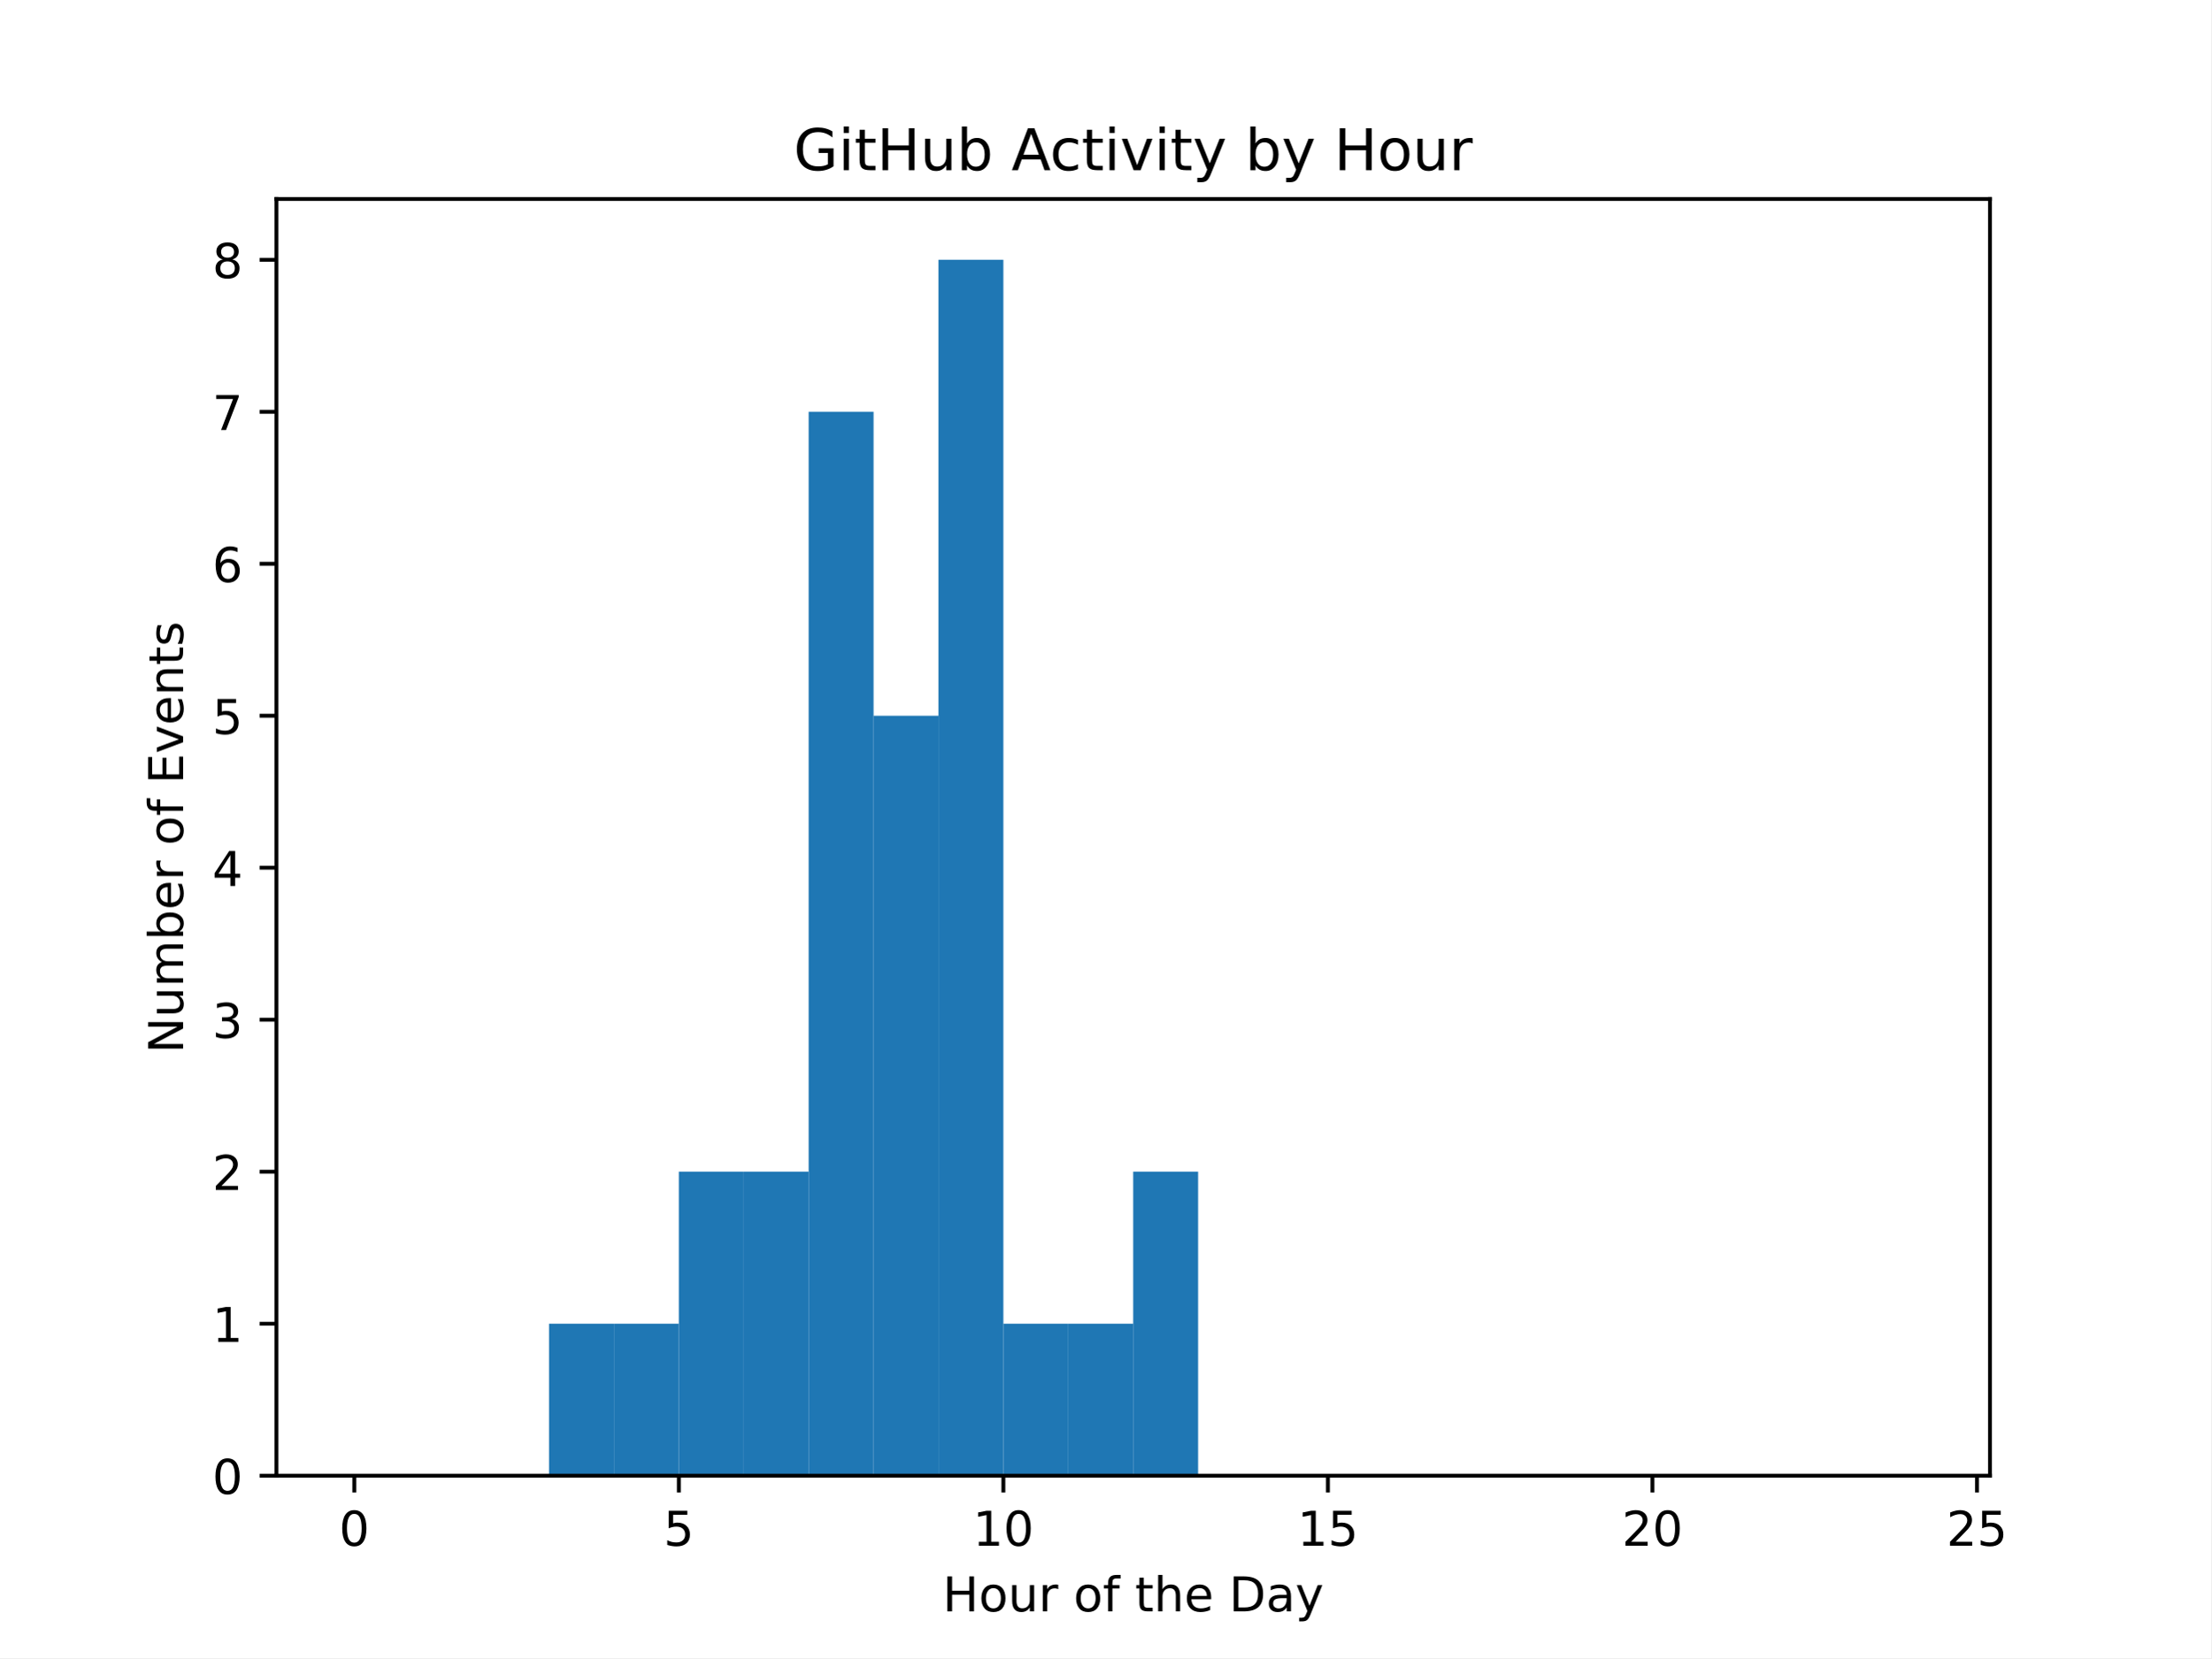
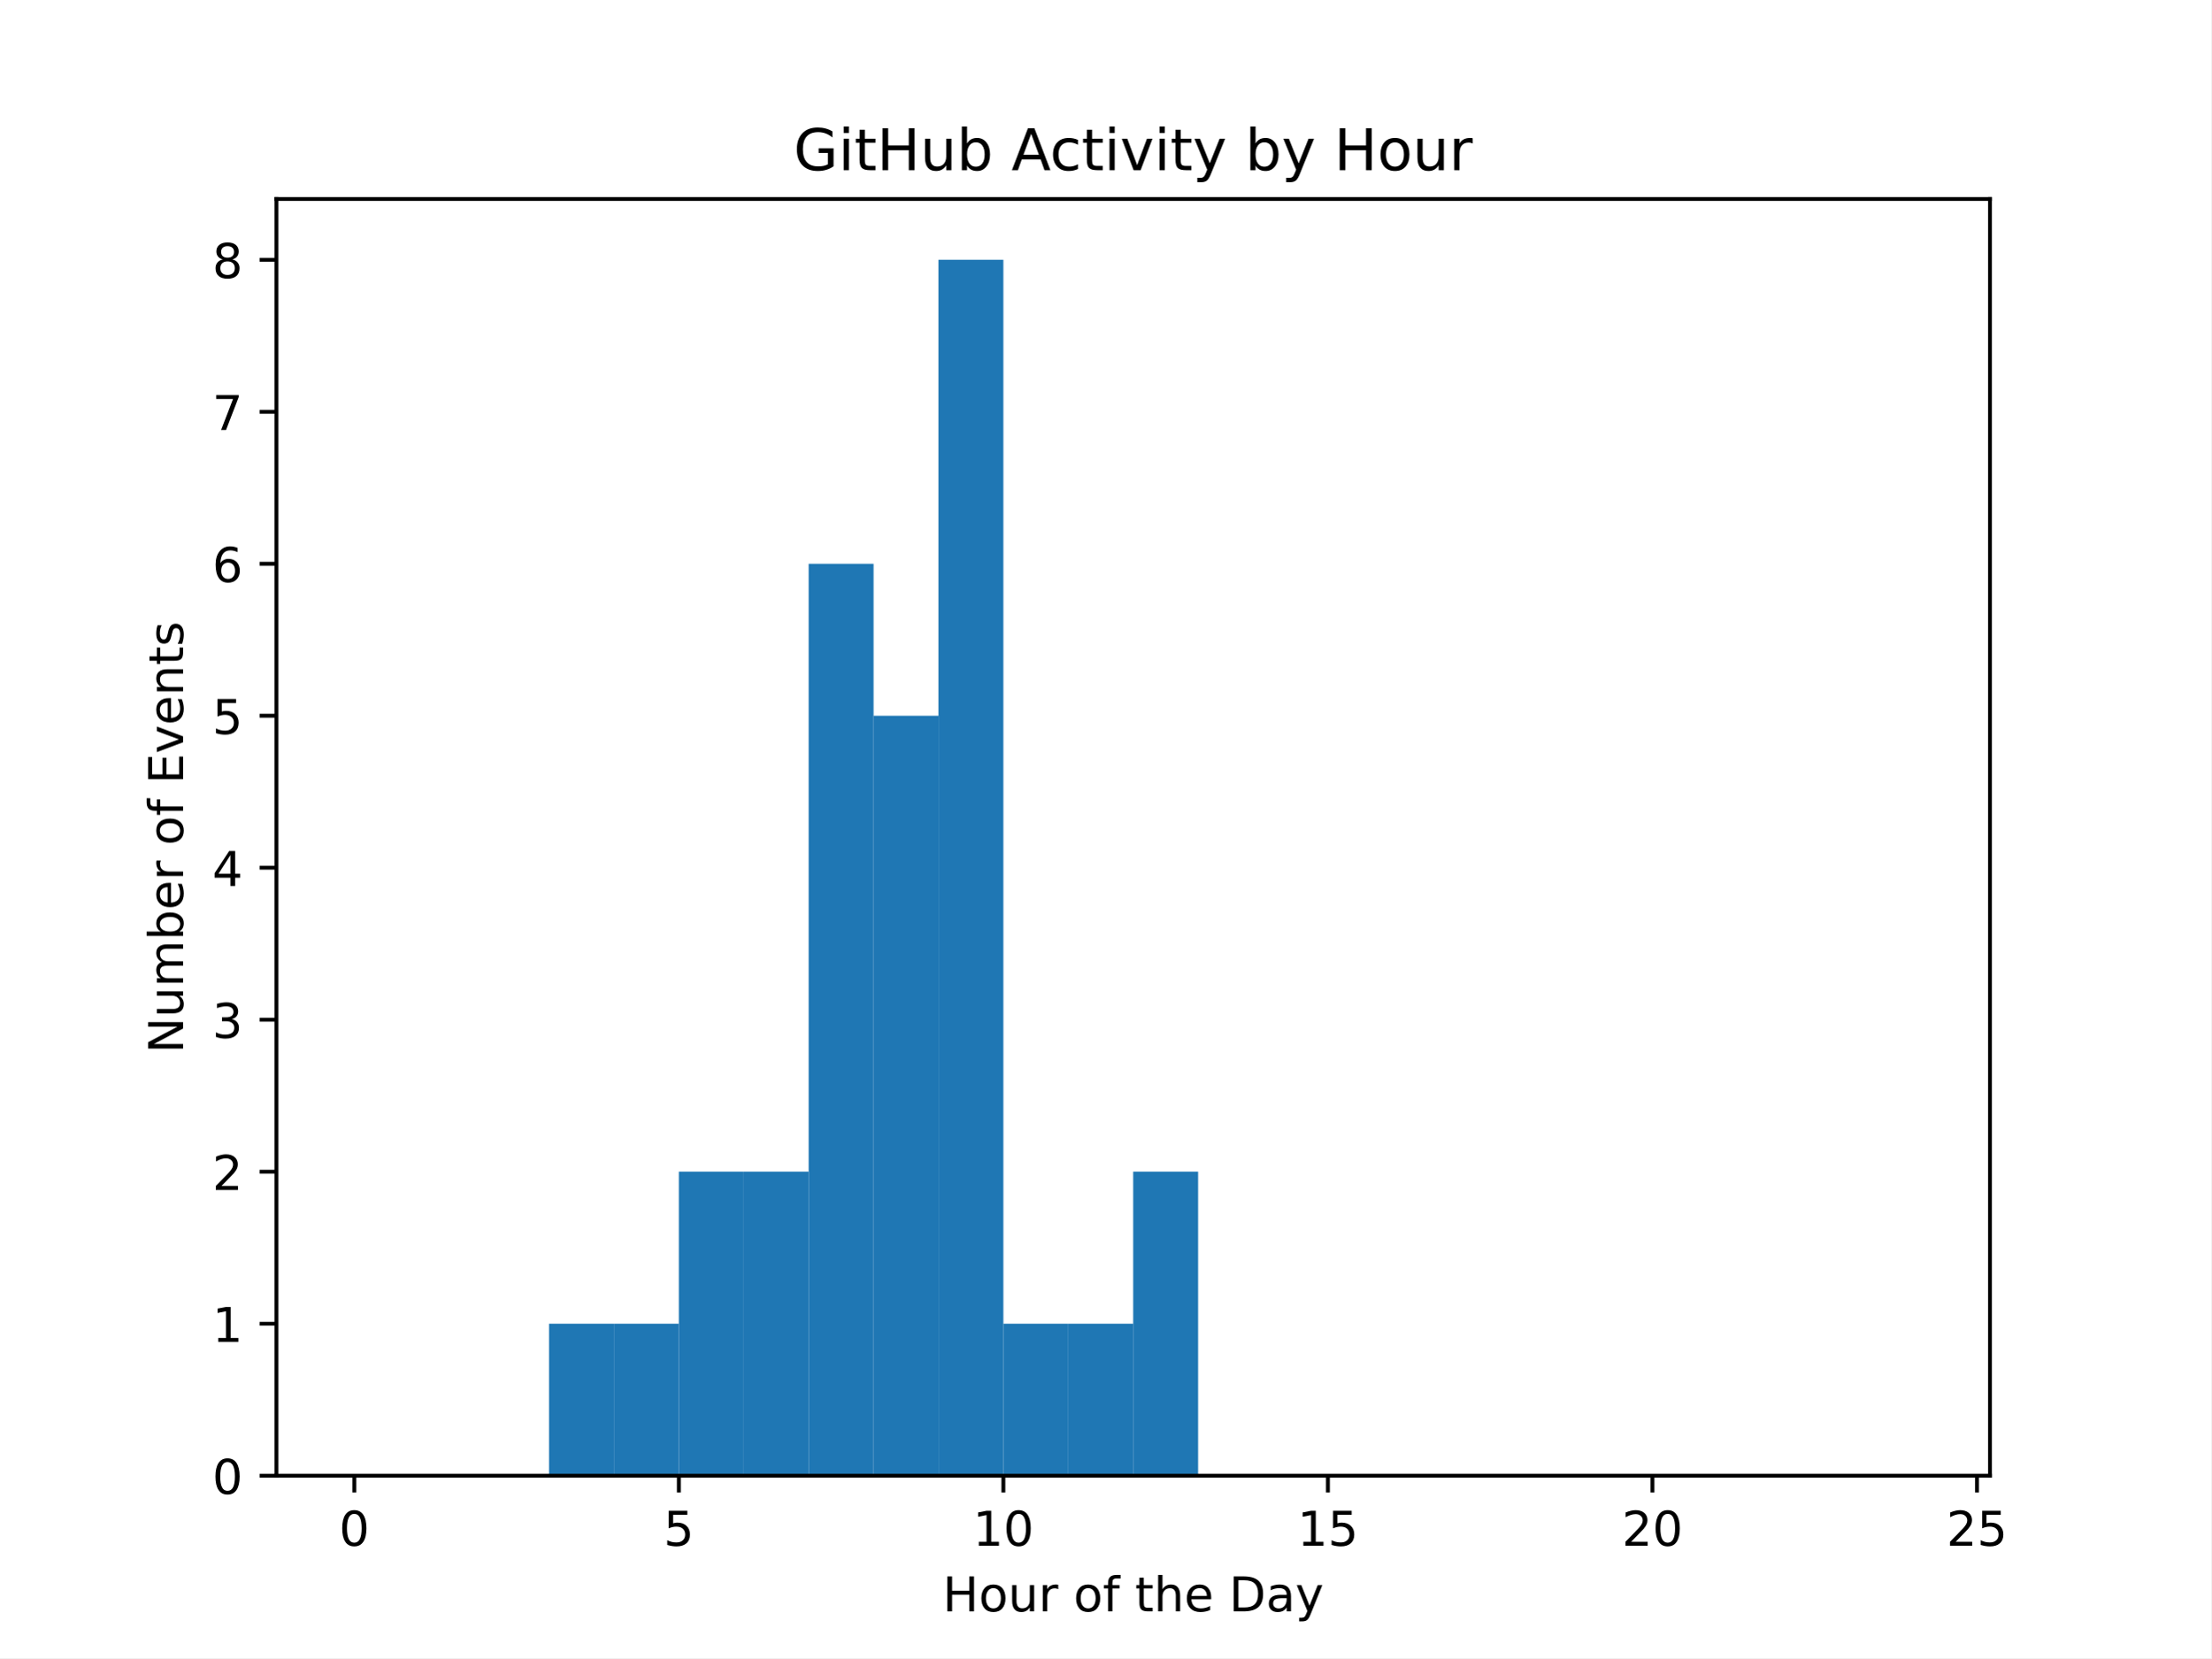
<svg xmlns="http://www.w3.org/2000/svg" xmlns:xlink="http://www.w3.org/1999/xlink" width="460.8pt" height="345.6pt" viewBox="0 0 460.8 345.6" version="1.1">
  <defs>
    <style type="text/css">*{stroke-linejoin: round; stroke-linecap: butt}</style>
  </defs>
  <g id="figure_1">
    <g id="patch_1">
      <path d="M 0 345.6  L 460.8 345.6  L 460.8 0  L 0 0  z " style="fill: #ffffff" />
    </g>
    <g id="axes_1">
      <g id="patch_2">
        <path d="M 57.6 307.584  L 414.72 307.584  L 414.72 41.472  L 57.6 41.472  z " style="fill: #ffffff" />
      </g>
      <g id="patch_3">
-         <path d="M 73.833 307.584  L 87.36 307.584  L 87.36 307.584  L 73.833 307.584  z " clip-path="url(#pded19ee34e)" style="fill: #1f77b4" />
+         <path d="M 73.833 307.584  L 87.36 307.584  L 87.36 307.584  L 73.833 307.584  z " clip-path="url(#pb89f25f114)" style="fill: #1f77b4" />
      </g>
      <g id="patch_4">
-         <path d="M 87.36 307.584  L 100.887 307.584  L 100.887 307.584  L 87.36 307.584  z " clip-path="url(#pded19ee34e)" style="fill: #1f77b4" />
+         <path d="M 87.36 307.584  L 100.887 307.584  L 100.887 307.584  L 87.36 307.584  z " clip-path="url(#pb89f25f114)" style="fill: #1f77b4" />
      </g>
      <g id="patch_5">
-         <path d="M 100.887 307.584  L 114.415 307.584  L 114.415 307.584  L 100.887 307.584  z " clip-path="url(#pded19ee34e)" style="fill: #1f77b4" />
+         <path d="M 100.887 307.584  L 114.415 307.584  L 114.415 307.584  L 100.887 307.584  z " clip-path="url(#pb89f25f114)" style="fill: #1f77b4" />
      </g>
      <g id="patch_6">
-         <path d="M 114.415 307.584  L 127.942 307.584  L 127.942 275.904  L 114.415 275.904  z " clip-path="url(#pded19ee34e)" style="fill: #1f77b4" />
+         <path d="M 114.415 307.584  L 127.942 307.584  L 127.942 275.904  L 114.415 275.904  z " clip-path="url(#pb89f25f114)" style="fill: #1f77b4" />
      </g>
      <g id="patch_7">
-         <path d="M 127.942 307.584  L 141.469 307.584  L 141.469 275.904  L 127.942 275.904  z " clip-path="url(#pded19ee34e)" style="fill: #1f77b4" />
+         <path d="M 127.942 307.584  L 141.469 307.584  L 141.469 275.904  L 127.942 275.904  z " clip-path="url(#pb89f25f114)" style="fill: #1f77b4" />
      </g>
      <g id="patch_8">
-         <path d="M 141.469 307.584  L 154.996 307.584  L 154.996 244.224  L 141.469 244.224  z " clip-path="url(#pded19ee34e)" style="fill: #1f77b4" />
+         <path d="M 141.469 307.584  L 154.996 307.584  L 154.996 244.224  L 141.469 244.224  z " clip-path="url(#pb89f25f114)" style="fill: #1f77b4" />
      </g>
      <g id="patch_9">
-         <path d="M 154.996 307.584  L 168.524 307.584  L 168.524 244.224  L 154.996 244.224  z " clip-path="url(#pded19ee34e)" style="fill: #1f77b4" />
+         <path d="M 154.996 307.584  L 168.524 307.584  L 168.524 244.224  L 154.996 244.224  z " clip-path="url(#pb89f25f114)" style="fill: #1f77b4" />
      </g>
      <g id="patch_10">
-         <path d="M 168.524 307.584  L 182.051 307.584  L 182.051 85.824  L 168.524 85.824  z " clip-path="url(#pded19ee34e)" style="fill: #1f77b4" />
+         <path d="M 168.524 307.584  L 182.051 307.584  L 182.051 117.504  L 168.524 117.504  z " clip-path="url(#pb89f25f114)" style="fill: #1f77b4" />
      </g>
      <g id="patch_11">
-         <path d="M 182.051 307.584  L 195.578 307.584  L 195.578 149.184  L 182.051 149.184  z " clip-path="url(#pded19ee34e)" style="fill: #1f77b4" />
+         <path d="M 182.051 307.584  L 195.578 307.584  L 195.578 149.184  L 182.051 149.184  z " clip-path="url(#pb89f25f114)" style="fill: #1f77b4" />
      </g>
      <g id="patch_12">
-         <path d="M 195.578 307.584  L 209.105 307.584  L 209.105 54.144  L 195.578 54.144  z " clip-path="url(#pded19ee34e)" style="fill: #1f77b4" />
+         <path d="M 195.578 307.584  L 209.105 307.584  L 209.105 54.144  L 195.578 54.144  z " clip-path="url(#pb89f25f114)" style="fill: #1f77b4" />
      </g>
      <g id="patch_13">
-         <path d="M 209.105 307.584  L 222.633 307.584  L 222.633 275.904  L 209.105 275.904  z " clip-path="url(#pded19ee34e)" style="fill: #1f77b4" />
+         <path d="M 209.105 307.584  L 222.633 307.584  L 222.633 275.904  L 209.105 275.904  z " clip-path="url(#pb89f25f114)" style="fill: #1f77b4" />
      </g>
      <g id="patch_14">
-         <path d="M 222.633 307.584  L 236.16 307.584  L 236.16 275.904  L 222.633 275.904  z " clip-path="url(#pded19ee34e)" style="fill: #1f77b4" />
+         <path d="M 222.633 307.584  L 236.16 307.584  L 236.16 275.904  L 222.633 275.904  z " clip-path="url(#pb89f25f114)" style="fill: #1f77b4" />
      </g>
      <g id="patch_15">
-         <path d="M 236.16 307.584  L 249.687 307.584  L 249.687 244.224  L 236.16 244.224  z " clip-path="url(#pded19ee34e)" style="fill: #1f77b4" />
+         <path d="M 236.16 307.584  L 249.687 307.584  L 249.687 244.224  L 236.16 244.224  z " clip-path="url(#pb89f25f114)" style="fill: #1f77b4" />
      </g>
      <g id="patch_16">
-         <path d="M 249.687 307.584  L 263.215 307.584  L 263.215 307.584  L 249.687 307.584  z " clip-path="url(#pded19ee34e)" style="fill: #1f77b4" />
+         <path d="M 249.687 307.584  L 263.215 307.584  L 263.215 307.584  L 249.687 307.584  z " clip-path="url(#pb89f25f114)" style="fill: #1f77b4" />
      </g>
      <g id="patch_17">
-         <path d="M 263.215 307.584  L 276.742 307.584  L 276.742 307.584  L 263.215 307.584  z " clip-path="url(#pded19ee34e)" style="fill: #1f77b4" />
+         <path d="M 263.215 307.584  L 276.742 307.584  L 276.742 307.584  L 263.215 307.584  z " clip-path="url(#pb89f25f114)" style="fill: #1f77b4" />
      </g>
      <g id="patch_18">
-         <path d="M 276.742 307.584  L 290.269 307.584  L 290.269 307.584  L 276.742 307.584  z " clip-path="url(#pded19ee34e)" style="fill: #1f77b4" />
+         <path d="M 276.742 307.584  L 290.269 307.584  L 290.269 307.584  L 276.742 307.584  z " clip-path="url(#pb89f25f114)" style="fill: #1f77b4" />
      </g>
      <g id="patch_19">
-         <path d="M 290.269 307.584  L 303.796 307.584  L 303.796 307.584  L 290.269 307.584  z " clip-path="url(#pded19ee34e)" style="fill: #1f77b4" />
+         <path d="M 290.269 307.584  L 303.796 307.584  L 303.796 307.584  L 290.269 307.584  z " clip-path="url(#pb89f25f114)" style="fill: #1f77b4" />
      </g>
      <g id="patch_20">
-         <path d="M 303.796 307.584  L 317.324 307.584  L 317.324 307.584  L 303.796 307.584  z " clip-path="url(#pded19ee34e)" style="fill: #1f77b4" />
+         <path d="M 303.796 307.584  L 317.324 307.584  L 317.324 307.584  L 303.796 307.584  z " clip-path="url(#pb89f25f114)" style="fill: #1f77b4" />
      </g>
      <g id="patch_21">
-         <path d="M 317.324 307.584  L 330.851 307.584  L 330.851 307.584  L 317.324 307.584  z " clip-path="url(#pded19ee34e)" style="fill: #1f77b4" />
+         <path d="M 317.324 307.584  L 330.851 307.584  L 330.851 307.584  L 317.324 307.584  z " clip-path="url(#pb89f25f114)" style="fill: #1f77b4" />
      </g>
      <g id="patch_22">
-         <path d="M 330.851 307.584  L 344.378 307.584  L 344.378 307.584  L 330.851 307.584  z " clip-path="url(#pded19ee34e)" style="fill: #1f77b4" />
+         <path d="M 330.851 307.584  L 344.378 307.584  L 344.378 307.584  L 330.851 307.584  z " clip-path="url(#pb89f25f114)" style="fill: #1f77b4" />
      </g>
      <g id="patch_23">
-         <path d="M 344.378 307.584  L 357.905 307.584  L 357.905 307.584  L 344.378 307.584  z " clip-path="url(#pded19ee34e)" style="fill: #1f77b4" />
+         <path d="M 344.378 307.584  L 357.905 307.584  L 357.905 307.584  L 344.378 307.584  z " clip-path="url(#pb89f25f114)" style="fill: #1f77b4" />
      </g>
      <g id="patch_24">
-         <path d="M 357.905 307.584  L 371.433 307.584  L 371.433 307.584  L 357.905 307.584  z " clip-path="url(#pded19ee34e)" style="fill: #1f77b4" />
+         <path d="M 357.905 307.584  L 371.433 307.584  L 371.433 307.584  L 357.905 307.584  z " clip-path="url(#pb89f25f114)" style="fill: #1f77b4" />
      </g>
      <g id="patch_25">
-         <path d="M 371.433 307.584  L 384.96 307.584  L 384.96 307.584  L 371.433 307.584  z " clip-path="url(#pded19ee34e)" style="fill: #1f77b4" />
+         <path d="M 371.433 307.584  L 384.96 307.584  L 384.96 307.584  L 371.433 307.584  z " clip-path="url(#pb89f25f114)" style="fill: #1f77b4" />
      </g>
      <g id="patch_26">
-         <path d="M 384.96 307.584  L 398.487 307.584  L 398.487 307.584  L 384.96 307.584  z " clip-path="url(#pded19ee34e)" style="fill: #1f77b4" />
+         <path d="M 384.96 307.584  L 398.487 307.584  L 398.487 307.584  L 384.96 307.584  z " clip-path="url(#pb89f25f114)" style="fill: #1f77b4" />
      </g>
      <g id="matplotlib.axis_1">
        <g id="xtick_1">
          <g id="line2d_1">
            <defs>
-               <path id="m6023f0763d" d="M 0 0  L 0 3.5  " style="stroke: #000000; stroke-width: 0.8" />
+               <path id="m4c621d3f76" d="M 0 0  L 0 3.5  " style="stroke: #000000; stroke-width: 0.8" />
            </defs>
            <g>
-               <use xlink:href="#m6023f0763d" x="73.833" y="307.584" style="stroke: #000000; stroke-width: 0.8" />
+               <use xlink:href="#m4c621d3f76" x="73.833" y="307.584" style="stroke: #000000; stroke-width: 0.8" />
            </g>
          </g>
          <g id="text_1">
            <g transform="translate(70.65148 322.1824) scale(0.1 -0.1)">
              <defs>
                <path id="DejaVuSans-30" d="M 2034 4250  Q 1547 4250 1301 3770  Q 1056 3291 1056 2328  Q 1056 1369 1301 889  Q 1547 409 2034 409  Q 2525 409 2770 889  Q 3016 1369 3016 2328  Q 3016 3291 2770 3770  Q 2525 4250 2034 4250  z M 2034 4750  Q 2819 4750 3233 4129  Q 3647 3509 3647 2328  Q 3647 1150 3233 529  Q 2819 -91 2034 -91  Q 1250 -91 836 529  Q 422 1150 422 2328  Q 422 3509 836 4129  Q 1250 4750 2034 4750  z " transform="scale(0.015625)" />
              </defs>
              <use xlink:href="#DejaVuSans-30" />
            </g>
          </g>
        </g>
        <g id="xtick_2">
          <g id="line2d_2">
            <g>
-               <use xlink:href="#m6023f0763d" x="141.469" y="307.584" style="stroke: #000000; stroke-width: 0.8" />
+               <use xlink:href="#m4c621d3f76" x="141.469" y="307.584" style="stroke: #000000; stroke-width: 0.8" />
            </g>
          </g>
          <g id="text_2">
            <g transform="translate(138.2878 322.1824) scale(0.1 -0.1)">
              <defs>
                <path id="DejaVuSans-35" d="M 691 4666  L 3169 4666  L 3169 4134  L 1269 4134  L 1269 2991  Q 1406 3038 1543 3061  Q 1681 3084 1819 3084  Q 2600 3084 3056 2656  Q 3513 2228 3513 1497  Q 3513 744 3044 326  Q 2575 -91 1722 -91  Q 1428 -91 1123 -41  Q 819 9 494 109  L 494 744  Q 775 591 1075 516  Q 1375 441 1709 441  Q 2250 441 2565 725  Q 2881 1009 2881 1497  Q 2881 1984 2565 2268  Q 2250 2553 1709 2553  Q 1456 2553 1204 2497  Q 953 2441 691 2322  L 691 4666  z " transform="scale(0.015625)" />
              </defs>
              <use xlink:href="#DejaVuSans-35" />
            </g>
          </g>
        </g>
        <g id="xtick_3">
          <g id="line2d_3">
            <g>
-               <use xlink:href="#m6023f0763d" x="209.105" y="307.584" style="stroke: #000000; stroke-width: 0.8" />
+               <use xlink:href="#m4c621d3f76" x="209.105" y="307.584" style="stroke: #000000; stroke-width: 0.8" />
            </g>
          </g>
          <g id="text_3">
            <g transform="translate(202.743 322.1824) scale(0.1 -0.1)">
              <defs>
                <path id="DejaVuSans-31" d="M 794 531  L 1825 531  L 1825 4091  L 703 3866  L 703 4441  L 1819 4666  L 2450 4666  L 2450 531  L 3481 531  L 3481 0  L 794 0  L 794 531  z " transform="scale(0.015625)" />
              </defs>
              <use xlink:href="#DejaVuSans-31" />
              <use xlink:href="#DejaVuSans-30" transform="translate(63.62305 0)" />
            </g>
          </g>
        </g>
        <g id="xtick_4">
          <g id="line2d_4">
            <g>
-               <use xlink:href="#m6023f0763d" x="276.742" y="307.584" style="stroke: #000000; stroke-width: 0.8" />
+               <use xlink:href="#m4c621d3f76" x="276.742" y="307.584" style="stroke: #000000; stroke-width: 0.8" />
            </g>
          </g>
          <g id="text_4">
            <g transform="translate(270.3793 322.1824) scale(0.1 -0.1)">
              <use xlink:href="#DejaVuSans-31" />
              <use xlink:href="#DejaVuSans-35" transform="translate(63.62305 0)" />
            </g>
          </g>
        </g>
        <g id="xtick_5">
          <g id="line2d_5">
            <g>
-               <use xlink:href="#m6023f0763d" x="344.378" y="307.584" style="stroke: #000000; stroke-width: 0.8" />
+               <use xlink:href="#m4c621d3f76" x="344.378" y="307.584" style="stroke: #000000; stroke-width: 0.8" />
            </g>
          </g>
          <g id="text_5">
            <g transform="translate(338.0157 322.1824) scale(0.1 -0.1)">
              <defs>
                <path id="DejaVuSans-32" d="M 1228 531  L 3431 531  L 3431 0  L 469 0  L 469 531  Q 828 903 1448 1529  Q 2069 2156 2228 2338  Q 2531 2678 2651 2914  Q 2772 3150 2772 3378  Q 2772 3750 2511 3984  Q 2250 4219 1831 4219  Q 1534 4219 1204 4116  Q 875 4013 500 3803  L 500 4441  Q 881 4594 1212 4672  Q 1544 4750 1819 4750  Q 2544 4750 2975 4387  Q 3406 4025 3406 3419  Q 3406 3131 3298 2873  Q 3191 2616 2906 2266  Q 2828 2175 2409 1742  Q 1991 1309 1228 531  z " transform="scale(0.015625)" />
              </defs>
              <use xlink:href="#DejaVuSans-32" />
              <use xlink:href="#DejaVuSans-30" transform="translate(63.62305 0)" />
            </g>
          </g>
        </g>
        <g id="xtick_6">
          <g id="line2d_6">
            <g>
-               <use xlink:href="#m6023f0763d" x="412.015" y="307.584" style="stroke: #000000; stroke-width: 0.8" />
+               <use xlink:href="#m4c621d3f76" x="412.015" y="307.584" style="stroke: #000000; stroke-width: 0.8" />
            </g>
          </g>
          <g id="text_6">
            <g transform="translate(405.652 322.1824) scale(0.1 -0.1)">
              <use xlink:href="#DejaVuSans-32" />
              <use xlink:href="#DejaVuSans-35" transform="translate(63.62305 0)" />
            </g>
          </g>
        </g>
        <g id="text_7">
          <g transform="translate(196.4506 335.8606) scale(0.1 -0.1)">
            <defs>
              <path id="DejaVuSans-48" d="M 628 4666  L 1259 4666  L 1259 2753  L 3553 2753  L 3553 4666  L 4184 4666  L 4184 0  L 3553 0  L 3553 2222  L 1259 2222  L 1259 0  L 628 0  L 628 4666  z " transform="scale(0.015625)" />
              <path id="DejaVuSans-6f" d="M 1959 3097  Q 1497 3097 1228 2736  Q 959 2375 959 1747  Q 959 1119 1226 758  Q 1494 397 1959 397  Q 2419 397 2687 759  Q 2956 1122 2956 1747  Q 2956 2369 2687 2733  Q 2419 3097 1959 3097  z M 1959 3584  Q 2709 3584 3137 3096  Q 3566 2609 3566 1747  Q 3566 888 3137 398  Q 2709 -91 1959 -91  Q 1206 -91 779 398  Q 353 888 353 1747  Q 353 2609 779 3096  Q 1206 3584 1959 3584  z " transform="scale(0.015625)" />
              <path id="DejaVuSans-75" d="M 544 1381  L 544 3500  L 1119 3500  L 1119 1403  Q 1119 906 1312 657  Q 1506 409 1894 409  Q 2359 409 2629 706  Q 2900 1003 2900 1516  L 2900 3500  L 3475 3500  L 3475 0  L 2900 0  L 2900 538  Q 2691 219 2414 64  Q 2138 -91 1772 -91  Q 1169 -91 856 284  Q 544 659 544 1381  z M 1991 3584  L 1991 3584  z " transform="scale(0.015625)" />
              <path id="DejaVuSans-72" d="M 2631 2963  Q 2534 3019 2420 3045  Q 2306 3072 2169 3072  Q 1681 3072 1420 2755  Q 1159 2438 1159 1844  L 1159 0  L 581 0  L 581 3500  L 1159 3500  L 1159 2956  Q 1341 3275 1631 3429  Q 1922 3584 2338 3584  Q 2397 3584 2469 3576  Q 2541 3569 2628 3553  L 2631 2963  z " transform="scale(0.015625)" />
              <path id="DejaVuSans-20" transform="scale(0.015625)" />
              <path id="DejaVuSans-66" d="M 2375 4863  L 2375 4384  L 1825 4384  Q 1516 4384 1395 4259  Q 1275 4134 1275 3809  L 1275 3500  L 2222 3500  L 2222 3053  L 1275 3053  L 1275 0  L 697 0  L 697 3053  L 147 3053  L 147 3500  L 697 3500  L 697 3744  Q 697 4328 969 4595  Q 1241 4863 1831 4863  L 2375 4863  z " transform="scale(0.015625)" />
              <path id="DejaVuSans-74" d="M 1172 4494  L 1172 3500  L 2356 3500  L 2356 3053  L 1172 3053  L 1172 1153  Q 1172 725 1289 603  Q 1406 481 1766 481  L 2356 481  L 2356 0  L 1766 0  Q 1100 0 847 248  Q 594 497 594 1153  L 594 3053  L 172 3053  L 172 3500  L 594 3500  L 594 4494  L 1172 4494  z " transform="scale(0.015625)" />
              <path id="DejaVuSans-68" d="M 3513 2113  L 3513 0  L 2938 0  L 2938 2094  Q 2938 2591 2744 2837  Q 2550 3084 2163 3084  Q 1697 3084 1428 2787  Q 1159 2491 1159 1978  L 1159 0  L 581 0  L 581 4863  L 1159 4863  L 1159 2956  Q 1366 3272 1645 3428  Q 1925 3584 2291 3584  Q 2894 3584 3203 3211  Q 3513 2838 3513 2113  z " transform="scale(0.015625)" />
              <path id="DejaVuSans-65" d="M 3597 1894  L 3597 1613  L 953 1613  Q 991 1019 1311 708  Q 1631 397 2203 397  Q 2534 397 2845 478  Q 3156 559 3463 722  L 3463 178  Q 3153 47 2828 -22  Q 2503 -91 2169 -91  Q 1331 -91 842 396  Q 353 884 353 1716  Q 353 2575 817 3079  Q 1281 3584 2069 3584  Q 2775 3584 3186 3129  Q 3597 2675 3597 1894  z M 3022 2063  Q 3016 2534 2758 2815  Q 2500 3097 2075 3097  Q 1594 3097 1305 2825  Q 1016 2553 972 2059  L 3022 2063  z " transform="scale(0.015625)" />
              <path id="DejaVuSans-44" d="M 1259 4147  L 1259 519  L 2022 519  Q 2988 519 3436 956  Q 3884 1394 3884 2338  Q 3884 3275 3436 3711  Q 2988 4147 2022 4147  L 1259 4147  z M 628 4666  L 1925 4666  Q 3281 4666 3915 4102  Q 4550 3538 4550 2338  Q 4550 1131 3912 565  Q 3275 0 1925 0  L 628 0  L 628 4666  z " transform="scale(0.015625)" />
              <path id="DejaVuSans-61" d="M 2194 1759  Q 1497 1759 1228 1600  Q 959 1441 959 1056  Q 959 750 1161 570  Q 1363 391 1709 391  Q 2188 391 2477 730  Q 2766 1069 2766 1631  L 2766 1759  L 2194 1759  z M 3341 1997  L 3341 0  L 2766 0  L 2766 531  Q 2569 213 2275 61  Q 1981 -91 1556 -91  Q 1019 -91 701 211  Q 384 513 384 1019  Q 384 1609 779 1909  Q 1175 2209 1959 2209  L 2766 2209  L 2766 2266  Q 2766 2663 2505 2880  Q 2244 3097 1772 3097  Q 1472 3097 1187 3025  Q 903 2953 641 2809  L 641 3341  Q 956 3463 1253 3523  Q 1550 3584 1831 3584  Q 2591 3584 2966 3190  Q 3341 2797 3341 1997  z " transform="scale(0.015625)" />
              <path id="DejaVuSans-79" d="M 2059 -325  Q 1816 -950 1584 -1140  Q 1353 -1331 966 -1331  L 506 -1331  L 506 -850  L 844 -850  Q 1081 -850 1212 -737  Q 1344 -625 1503 -206  L 1606 56  L 191 3500  L 800 3500  L 1894 763  L 2988 3500  L 3597 3500  L 2059 -325  z " transform="scale(0.015625)" />
            </defs>
            <use xlink:href="#DejaVuSans-48" />
            <use xlink:href="#DejaVuSans-6f" transform="translate(75.19531 0)" />
            <use xlink:href="#DejaVuSans-75" transform="translate(136.377 0)" />
            <use xlink:href="#DejaVuSans-72" transform="translate(199.7559 0)" />
            <use xlink:href="#DejaVuSans-20" transform="translate(240.8691 0)" />
            <use xlink:href="#DejaVuSans-6f" transform="translate(272.6562 0)" />
            <use xlink:href="#DejaVuSans-66" transform="translate(333.8379 0)" />
            <use xlink:href="#DejaVuSans-20" transform="translate(369.043 0)" />
            <use xlink:href="#DejaVuSans-74" transform="translate(400.8301 0)" />
            <use xlink:href="#DejaVuSans-68" transform="translate(440.0391 0)" />
            <use xlink:href="#DejaVuSans-65" transform="translate(503.418 0)" />
            <use xlink:href="#DejaVuSans-20" transform="translate(564.9414 0)" />
            <use xlink:href="#DejaVuSans-44" transform="translate(596.7285 0)" />
            <use xlink:href="#DejaVuSans-61" transform="translate(673.7305 0)" />
            <use xlink:href="#DejaVuSans-79" transform="translate(735.0098 0)" />
          </g>
        </g>
      </g>
      <g id="matplotlib.axis_2">
        <g id="ytick_1">
          <g id="line2d_7">
            <defs>
-               <path id="mf4d4a0ce64" d="M 0 0  L -3.5 0  " style="stroke: #000000; stroke-width: 0.8" />
+               <path id="m202d5e9d1f" d="M 0 0  L -3.5 0  " style="stroke: #000000; stroke-width: 0.8" />
            </defs>
            <g>
-               <use xlink:href="#mf4d4a0ce64" x="57.6" y="307.584" style="stroke: #000000; stroke-width: 0.8" />
+               <use xlink:href="#m202d5e9d1f" x="57.6" y="307.584" style="stroke: #000000; stroke-width: 0.8" />
            </g>
          </g>
          <g id="text_8">
            <g transform="translate(44.2375 311.3832) scale(0.1 -0.1)">
              <use xlink:href="#DejaVuSans-30" />
            </g>
          </g>
        </g>
        <g id="ytick_2">
          <g id="line2d_8">
            <g>
-               <use xlink:href="#mf4d4a0ce64" x="57.6" y="275.904" style="stroke: #000000; stroke-width: 0.8" />
+               <use xlink:href="#m202d5e9d1f" x="57.6" y="275.904" style="stroke: #000000; stroke-width: 0.8" />
            </g>
          </g>
          <g id="text_9">
            <g transform="translate(44.2375 279.7032) scale(0.1 -0.1)">
              <use xlink:href="#DejaVuSans-31" />
            </g>
          </g>
        </g>
        <g id="ytick_3">
          <g id="line2d_9">
            <g>
-               <use xlink:href="#mf4d4a0ce64" x="57.6" y="244.224" style="stroke: #000000; stroke-width: 0.8" />
+               <use xlink:href="#m202d5e9d1f" x="57.6" y="244.224" style="stroke: #000000; stroke-width: 0.8" />
            </g>
          </g>
          <g id="text_10">
            <g transform="translate(44.2375 248.0232) scale(0.1 -0.1)">
              <use xlink:href="#DejaVuSans-32" />
            </g>
          </g>
        </g>
        <g id="ytick_4">
          <g id="line2d_10">
            <g>
-               <use xlink:href="#mf4d4a0ce64" x="57.6" y="212.544" style="stroke: #000000; stroke-width: 0.8" />
+               <use xlink:href="#m202d5e9d1f" x="57.6" y="212.544" style="stroke: #000000; stroke-width: 0.8" />
            </g>
          </g>
          <g id="text_11">
            <g transform="translate(44.2375 216.3432) scale(0.1 -0.1)">
              <defs>
                <path id="DejaVuSans-33" d="M 2597 2516  Q 3050 2419 3304 2112  Q 3559 1806 3559 1356  Q 3559 666 3084 287  Q 2609 -91 1734 -91  Q 1441 -91 1130 -33  Q 819 25 488 141  L 488 750  Q 750 597 1062 519  Q 1375 441 1716 441  Q 2309 441 2620 675  Q 2931 909 2931 1356  Q 2931 1769 2642 2001  Q 2353 2234 1838 2234  L 1294 2234  L 1294 2753  L 1863 2753  Q 2328 2753 2575 2939  Q 2822 3125 2822 3475  Q 2822 3834 2567 4026  Q 2313 4219 1838 4219  Q 1578 4219 1281 4162  Q 984 4106 628 3988  L 628 4550  Q 988 4650 1302 4700  Q 1616 4750 1894 4750  Q 2613 4750 3031 4423  Q 3450 4097 3450 3541  Q 3450 3153 3228 2886  Q 3006 2619 2597 2516  z " transform="scale(0.015625)" />
              </defs>
              <use xlink:href="#DejaVuSans-33" />
            </g>
          </g>
        </g>
        <g id="ytick_5">
          <g id="line2d_11">
            <g>
-               <use xlink:href="#mf4d4a0ce64" x="57.6" y="180.864" style="stroke: #000000; stroke-width: 0.8" />
+               <use xlink:href="#m202d5e9d1f" x="57.6" y="180.864" style="stroke: #000000; stroke-width: 0.8" />
            </g>
          </g>
          <g id="text_12">
            <g transform="translate(44.2375 184.6632) scale(0.1 -0.1)">
              <defs>
                <path id="DejaVuSans-34" d="M 2419 4116  L 825 1625  L 2419 1625  L 2419 4116  z M 2253 4666  L 3047 4666  L 3047 1625  L 3713 1625  L 3713 1100  L 3047 1100  L 3047 0  L 2419 0  L 2419 1100  L 313 1100  L 313 1709  L 2253 4666  z " transform="scale(0.015625)" />
              </defs>
              <use xlink:href="#DejaVuSans-34" />
            </g>
          </g>
        </g>
        <g id="ytick_6">
          <g id="line2d_12">
            <g>
-               <use xlink:href="#mf4d4a0ce64" x="57.6" y="149.184" style="stroke: #000000; stroke-width: 0.8" />
+               <use xlink:href="#m202d5e9d1f" x="57.6" y="149.184" style="stroke: #000000; stroke-width: 0.8" />
            </g>
          </g>
          <g id="text_13">
            <g transform="translate(44.2375 152.9832) scale(0.1 -0.1)">
              <use xlink:href="#DejaVuSans-35" />
            </g>
          </g>
        </g>
        <g id="ytick_7">
          <g id="line2d_13">
            <g>
-               <use xlink:href="#mf4d4a0ce64" x="57.6" y="117.504" style="stroke: #000000; stroke-width: 0.8" />
+               <use xlink:href="#m202d5e9d1f" x="57.6" y="117.504" style="stroke: #000000; stroke-width: 0.8" />
            </g>
          </g>
          <g id="text_14">
            <g transform="translate(44.2375 121.3032) scale(0.1 -0.1)">
              <defs>
                <path id="DejaVuSans-36" d="M 2113 2584  Q 1688 2584 1439 2293  Q 1191 2003 1191 1497  Q 1191 994 1439 701  Q 1688 409 2113 409  Q 2538 409 2786 701  Q 3034 994 3034 1497  Q 3034 2003 2786 2293  Q 2538 2584 2113 2584  z M 3366 4563  L 3366 3988  Q 3128 4100 2886 4159  Q 2644 4219 2406 4219  Q 1781 4219 1451 3797  Q 1122 3375 1075 2522  Q 1259 2794 1537 2939  Q 1816 3084 2150 3084  Q 2853 3084 3261 2657  Q 3669 2231 3669 1497  Q 3669 778 3244 343  Q 2819 -91 2113 -91  Q 1303 -91 875 529  Q 447 1150 447 2328  Q 447 3434 972 4092  Q 1497 4750 2381 4750  Q 2619 4750 2861 4703  Q 3103 4656 3366 4563  z " transform="scale(0.015625)" />
              </defs>
              <use xlink:href="#DejaVuSans-36" />
            </g>
          </g>
        </g>
        <g id="ytick_8">
          <g id="line2d_14">
            <g>
-               <use xlink:href="#mf4d4a0ce64" x="57.6" y="85.824" style="stroke: #000000; stroke-width: 0.8" />
+               <use xlink:href="#m202d5e9d1f" x="57.6" y="85.824" style="stroke: #000000; stroke-width: 0.8" />
            </g>
          </g>
          <g id="text_15">
            <g transform="translate(44.2375 89.62322) scale(0.1 -0.1)">
              <defs>
                <path id="DejaVuSans-37" d="M 525 4666  L 3525 4666  L 3525 4397  L 1831 0  L 1172 0  L 2766 4134  L 525 4134  L 525 4666  z " transform="scale(0.015625)" />
              </defs>
              <use xlink:href="#DejaVuSans-37" />
            </g>
          </g>
        </g>
        <g id="ytick_9">
          <g id="line2d_15">
            <g>
-               <use xlink:href="#mf4d4a0ce64" x="57.6" y="54.144" style="stroke: #000000; stroke-width: 0.8" />
+               <use xlink:href="#m202d5e9d1f" x="57.6" y="54.144" style="stroke: #000000; stroke-width: 0.8" />
            </g>
          </g>
          <g id="text_16">
            <g transform="translate(44.2375 57.94322) scale(0.1 -0.1)">
              <defs>
                <path id="DejaVuSans-38" d="M 2034 2216  Q 1584 2216 1326 1975  Q 1069 1734 1069 1313  Q 1069 891 1326 650  Q 1584 409 2034 409  Q 2484 409 2743 651  Q 3003 894 3003 1313  Q 3003 1734 2745 1975  Q 2488 2216 2034 2216  z M 1403 2484  Q 997 2584 770 2862  Q 544 3141 544 3541  Q 544 4100 942 4425  Q 1341 4750 2034 4750  Q 2731 4750 3128 4425  Q 3525 4100 3525 3541  Q 3525 3141 3298 2862  Q 3072 2584 2669 2484  Q 3125 2378 3379 2068  Q 3634 1759 3634 1313  Q 3634 634 3220 271  Q 2806 -91 2034 -91  Q 1263 -91 848 271  Q 434 634 434 1313  Q 434 1759 690 2068  Q 947 2378 1403 2484  z M 1172 3481  Q 1172 3119 1398 2916  Q 1625 2713 2034 2713  Q 2441 2713 2670 2916  Q 2900 3119 2900 3481  Q 2900 3844 2670 4047  Q 2441 4250 2034 4250  Q 1625 4250 1398 4047  Q 1172 3844 1172 3481  z " transform="scale(0.015625)" />
              </defs>
              <use xlink:href="#DejaVuSans-38" />
            </g>
          </g>
        </g>
        <g id="text_17">
          <g transform="translate(38.15781 219.5405) rotate(-90) scale(0.1 -0.1)">
            <defs>
              <path id="DejaVuSans-4e" d="M 628 4666  L 1478 4666  L 3547 763  L 3547 4666  L 4159 4666  L 4159 0  L 3309 0  L 1241 3903  L 1241 0  L 628 0  L 628 4666  z " transform="scale(0.015625)" />
              <path id="DejaVuSans-6d" d="M 3328 2828  Q 3544 3216 3844 3400  Q 4144 3584 4550 3584  Q 5097 3584 5394 3201  Q 5691 2819 5691 2113  L 5691 0  L 5113 0  L 5113 2094  Q 5113 2597 4934 2840  Q 4756 3084 4391 3084  Q 3944 3084 3684 2787  Q 3425 2491 3425 1978  L 3425 0  L 2847 0  L 2847 2094  Q 2847 2600 2669 2842  Q 2491 3084 2119 3084  Q 1678 3084 1418 2786  Q 1159 2488 1159 1978  L 1159 0  L 581 0  L 581 3500  L 1159 3500  L 1159 2956  Q 1356 3278 1631 3431  Q 1906 3584 2284 3584  Q 2666 3584 2933 3390  Q 3200 3197 3328 2828  z " transform="scale(0.015625)" />
              <path id="DejaVuSans-62" d="M 3116 1747  Q 3116 2381 2855 2742  Q 2594 3103 2138 3103  Q 1681 3103 1420 2742  Q 1159 2381 1159 1747  Q 1159 1113 1420 752  Q 1681 391 2138 391  Q 2594 391 2855 752  Q 3116 1113 3116 1747  z M 1159 2969  Q 1341 3281 1617 3432  Q 1894 3584 2278 3584  Q 2916 3584 3314 3078  Q 3713 2572 3713 1747  Q 3713 922 3314 415  Q 2916 -91 2278 -91  Q 1894 -91 1617 61  Q 1341 213 1159 525  L 1159 0  L 581 0  L 581 4863  L 1159 4863  L 1159 2969  z " transform="scale(0.015625)" />
              <path id="DejaVuSans-45" d="M 628 4666  L 3578 4666  L 3578 4134  L 1259 4134  L 1259 2753  L 3481 2753  L 3481 2222  L 1259 2222  L 1259 531  L 3634 531  L 3634 0  L 628 0  L 628 4666  z " transform="scale(0.015625)" />
              <path id="DejaVuSans-76" d="M 191 3500  L 800 3500  L 1894 563  L 2988 3500  L 3597 3500  L 2284 0  L 1503 0  L 191 3500  z " transform="scale(0.015625)" />
              <path id="DejaVuSans-6e" d="M 3513 2113  L 3513 0  L 2938 0  L 2938 2094  Q 2938 2591 2744 2837  Q 2550 3084 2163 3084  Q 1697 3084 1428 2787  Q 1159 2491 1159 1978  L 1159 0  L 581 0  L 581 3500  L 1159 3500  L 1159 2956  Q 1366 3272 1645 3428  Q 1925 3584 2291 3584  Q 2894 3584 3203 3211  Q 3513 2838 3513 2113  z " transform="scale(0.015625)" />
              <path id="DejaVuSans-73" d="M 2834 3397  L 2834 2853  Q 2591 2978 2328 3040  Q 2066 3103 1784 3103  Q 1356 3103 1142 2972  Q 928 2841 928 2578  Q 928 2378 1081 2264  Q 1234 2150 1697 2047  L 1894 2003  Q 2506 1872 2764 1633  Q 3022 1394 3022 966  Q 3022 478 2636 193  Q 2250 -91 1575 -91  Q 1294 -91 989 -36  Q 684 19 347 128  L 347 722  Q 666 556 975 473  Q 1284 391 1588 391  Q 1994 391 2212 530  Q 2431 669 2431 922  Q 2431 1156 2273 1281  Q 2116 1406 1581 1522  L 1381 1569  Q 847 1681 609 1914  Q 372 2147 372 2553  Q 372 3047 722 3315  Q 1072 3584 1716 3584  Q 2034 3584 2315 3537  Q 2597 3491 2834 3397  z " transform="scale(0.015625)" />
            </defs>
            <use xlink:href="#DejaVuSans-4e" />
            <use xlink:href="#DejaVuSans-75" transform="translate(74.80469 0)" />
            <use xlink:href="#DejaVuSans-6d" transform="translate(138.1836 0)" />
            <use xlink:href="#DejaVuSans-62" transform="translate(235.5957 0)" />
            <use xlink:href="#DejaVuSans-65" transform="translate(299.0723 0)" />
            <use xlink:href="#DejaVuSans-72" transform="translate(360.5957 0)" />
            <use xlink:href="#DejaVuSans-20" transform="translate(401.709 0)" />
            <use xlink:href="#DejaVuSans-6f" transform="translate(433.4961 0)" />
            <use xlink:href="#DejaVuSans-66" transform="translate(494.6777 0)" />
            <use xlink:href="#DejaVuSans-20" transform="translate(529.8828 0)" />
            <use xlink:href="#DejaVuSans-45" transform="translate(561.6699 0)" />
            <use xlink:href="#DejaVuSans-76" transform="translate(624.8535 0)" />
            <use xlink:href="#DejaVuSans-65" transform="translate(684.0332 0)" />
            <use xlink:href="#DejaVuSans-6e" transform="translate(745.5566 0)" />
            <use xlink:href="#DejaVuSans-74" transform="translate(808.9355 0)" />
            <use xlink:href="#DejaVuSans-73" transform="translate(848.1445 0)" />
          </g>
        </g>
      </g>
      <g id="patch_27">
        <path d="M 57.6 307.584  L 57.6 41.472  " style="fill: none; stroke: #000000; stroke-width: 0.8; stroke-linejoin: miter; stroke-linecap: square" />
      </g>
      <g id="patch_28">
        <path d="M 414.72 307.584  L 414.72 41.472  " style="fill: none; stroke: #000000; stroke-width: 0.8; stroke-linejoin: miter; stroke-linecap: square" />
      </g>
      <g id="patch_29">
        <path d="M 57.6 307.584  L 414.72 307.584  " style="fill: none; stroke: #000000; stroke-width: 0.8; stroke-linejoin: miter; stroke-linecap: square" />
      </g>
      <g id="patch_30">
        <path d="M 57.6 41.472  L 414.72 41.472  " style="fill: none; stroke: #000000; stroke-width: 0.8; stroke-linejoin: miter; stroke-linecap: square" />
      </g>
      <g id="text_18">
        <g transform="translate(165.3956 35.472) scale(0.12 -0.12)">
          <defs>
            <path id="DejaVuSans-47" d="M 3809 666  L 3809 1919  L 2778 1919  L 2778 2438  L 4434 2438  L 4434 434  Q 4069 175 3628 42  Q 3188 -91 2688 -91  Q 1594 -91 976 548  Q 359 1188 359 2328  Q 359 3472 976 4111  Q 1594 4750 2688 4750  Q 3144 4750 3555 4637  Q 3966 4525 4313 4306  L 4313 3634  Q 3963 3931 3569 4081  Q 3175 4231 2741 4231  Q 1884 4231 1454 3753  Q 1025 3275 1025 2328  Q 1025 1384 1454 906  Q 1884 428 2741 428  Q 3075 428 3337 486  Q 3600 544 3809 666  z " transform="scale(0.015625)" />
            <path id="DejaVuSans-69" d="M 603 3500  L 1178 3500  L 1178 0  L 603 0  L 603 3500  z M 603 4863  L 1178 4863  L 1178 4134  L 603 4134  L 603 4863  z " transform="scale(0.015625)" />
            <path id="DejaVuSans-41" d="M 2188 4044  L 1331 1722  L 3047 1722  L 2188 4044  z M 1831 4666  L 2547 4666  L 4325 0  L 3669 0  L 3244 1197  L 1141 1197  L 716 0  L 50 0  L 1831 4666  z " transform="scale(0.015625)" />
            <path id="DejaVuSans-63" d="M 3122 3366  L 3122 2828  Q 2878 2963 2633 3030  Q 2388 3097 2138 3097  Q 1578 3097 1268 2742  Q 959 2388 959 1747  Q 959 1106 1268 751  Q 1578 397 2138 397  Q 2388 397 2633 464  Q 2878 531 3122 666  L 3122 134  Q 2881 22 2623 -34  Q 2366 -91 2075 -91  Q 1284 -91 818 406  Q 353 903 353 1747  Q 353 2603 823 3093  Q 1294 3584 2113 3584  Q 2378 3584 2631 3529  Q 2884 3475 3122 3366  z " transform="scale(0.015625)" />
          </defs>
          <use xlink:href="#DejaVuSans-47" />
          <use xlink:href="#DejaVuSans-69" transform="translate(77.49023 0)" />
          <use xlink:href="#DejaVuSans-74" transform="translate(105.2734 0)" />
          <use xlink:href="#DejaVuSans-48" transform="translate(144.4824 0)" />
          <use xlink:href="#DejaVuSans-75" transform="translate(219.6777 0)" />
          <use xlink:href="#DejaVuSans-62" transform="translate(283.0566 0)" />
          <use xlink:href="#DejaVuSans-20" transform="translate(346.5332 0)" />
          <use xlink:href="#DejaVuSans-41" transform="translate(378.3203 0)" />
          <use xlink:href="#DejaVuSans-63" transform="translate(444.9785 0)" />
          <use xlink:href="#DejaVuSans-74" transform="translate(499.959 0)" />
          <use xlink:href="#DejaVuSans-69" transform="translate(539.168 0)" />
          <use xlink:href="#DejaVuSans-76" transform="translate(566.9512 0)" />
          <use xlink:href="#DejaVuSans-69" transform="translate(626.1309 0)" />
          <use xlink:href="#DejaVuSans-74" transform="translate(653.9141 0)" />
          <use xlink:href="#DejaVuSans-79" transform="translate(693.123 0)" />
          <use xlink:href="#DejaVuSans-20" transform="translate(752.3027 0)" />
          <use xlink:href="#DejaVuSans-62" transform="translate(784.0898 0)" />
          <use xlink:href="#DejaVuSans-79" transform="translate(847.5664 0)" />
          <use xlink:href="#DejaVuSans-20" transform="translate(906.7461 0)" />
          <use xlink:href="#DejaVuSans-48" transform="translate(938.5332 0)" />
          <use xlink:href="#DejaVuSans-6f" transform="translate(1013.729 0)" />
          <use xlink:href="#DejaVuSans-75" transform="translate(1074.91 0)" />
          <use xlink:href="#DejaVuSans-72" transform="translate(1138.289 0)" />
        </g>
      </g>
    </g>
  </g>
  <defs>
-     <clipPath id="pded19ee34e">
+     <clipPath id="pb89f25f114">
      <rect x="57.6" y="41.472" width="357.12" height="266.112" />
    </clipPath>
  </defs>
</svg>
